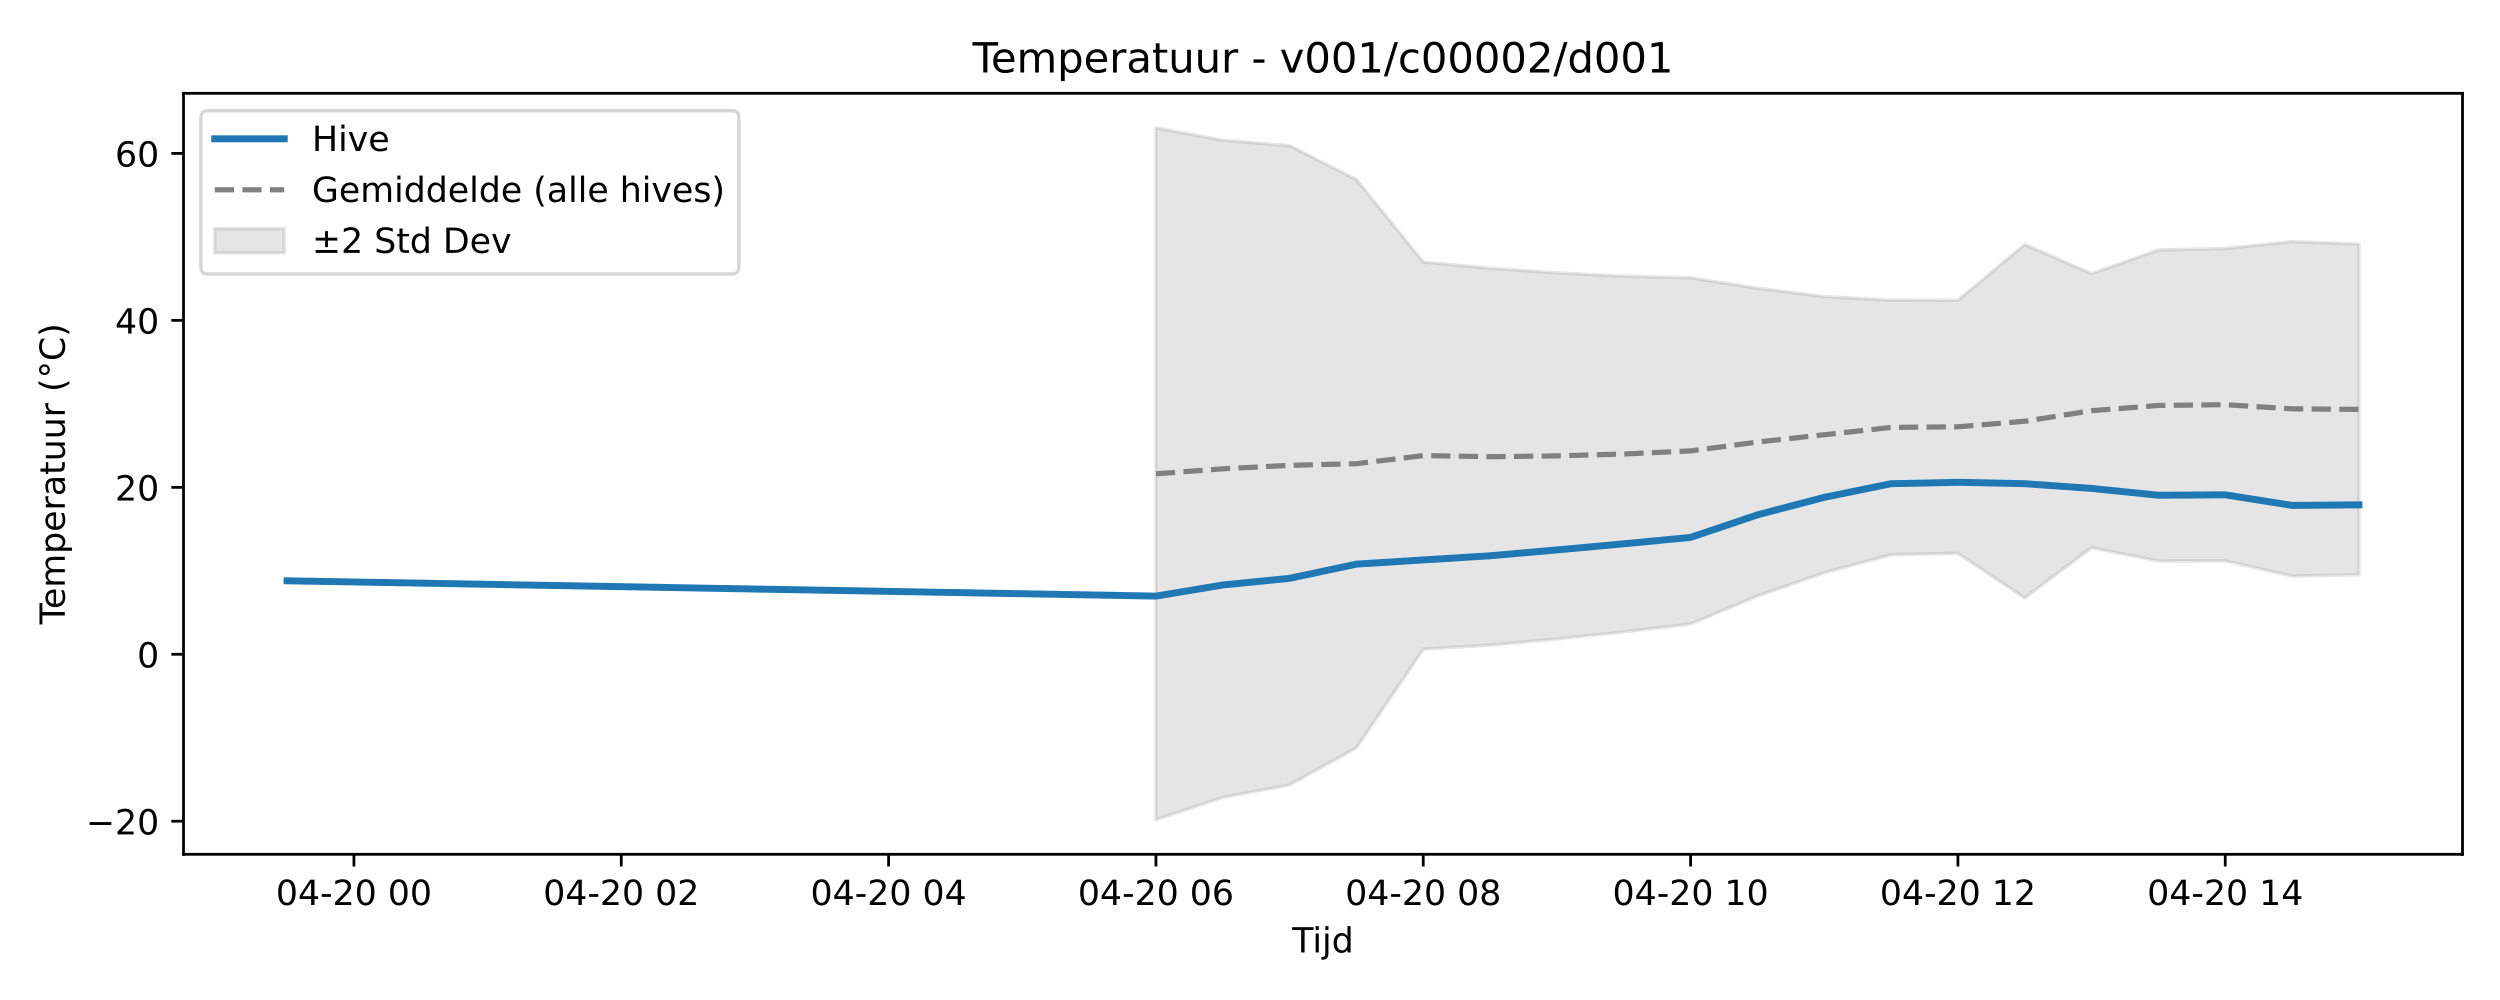
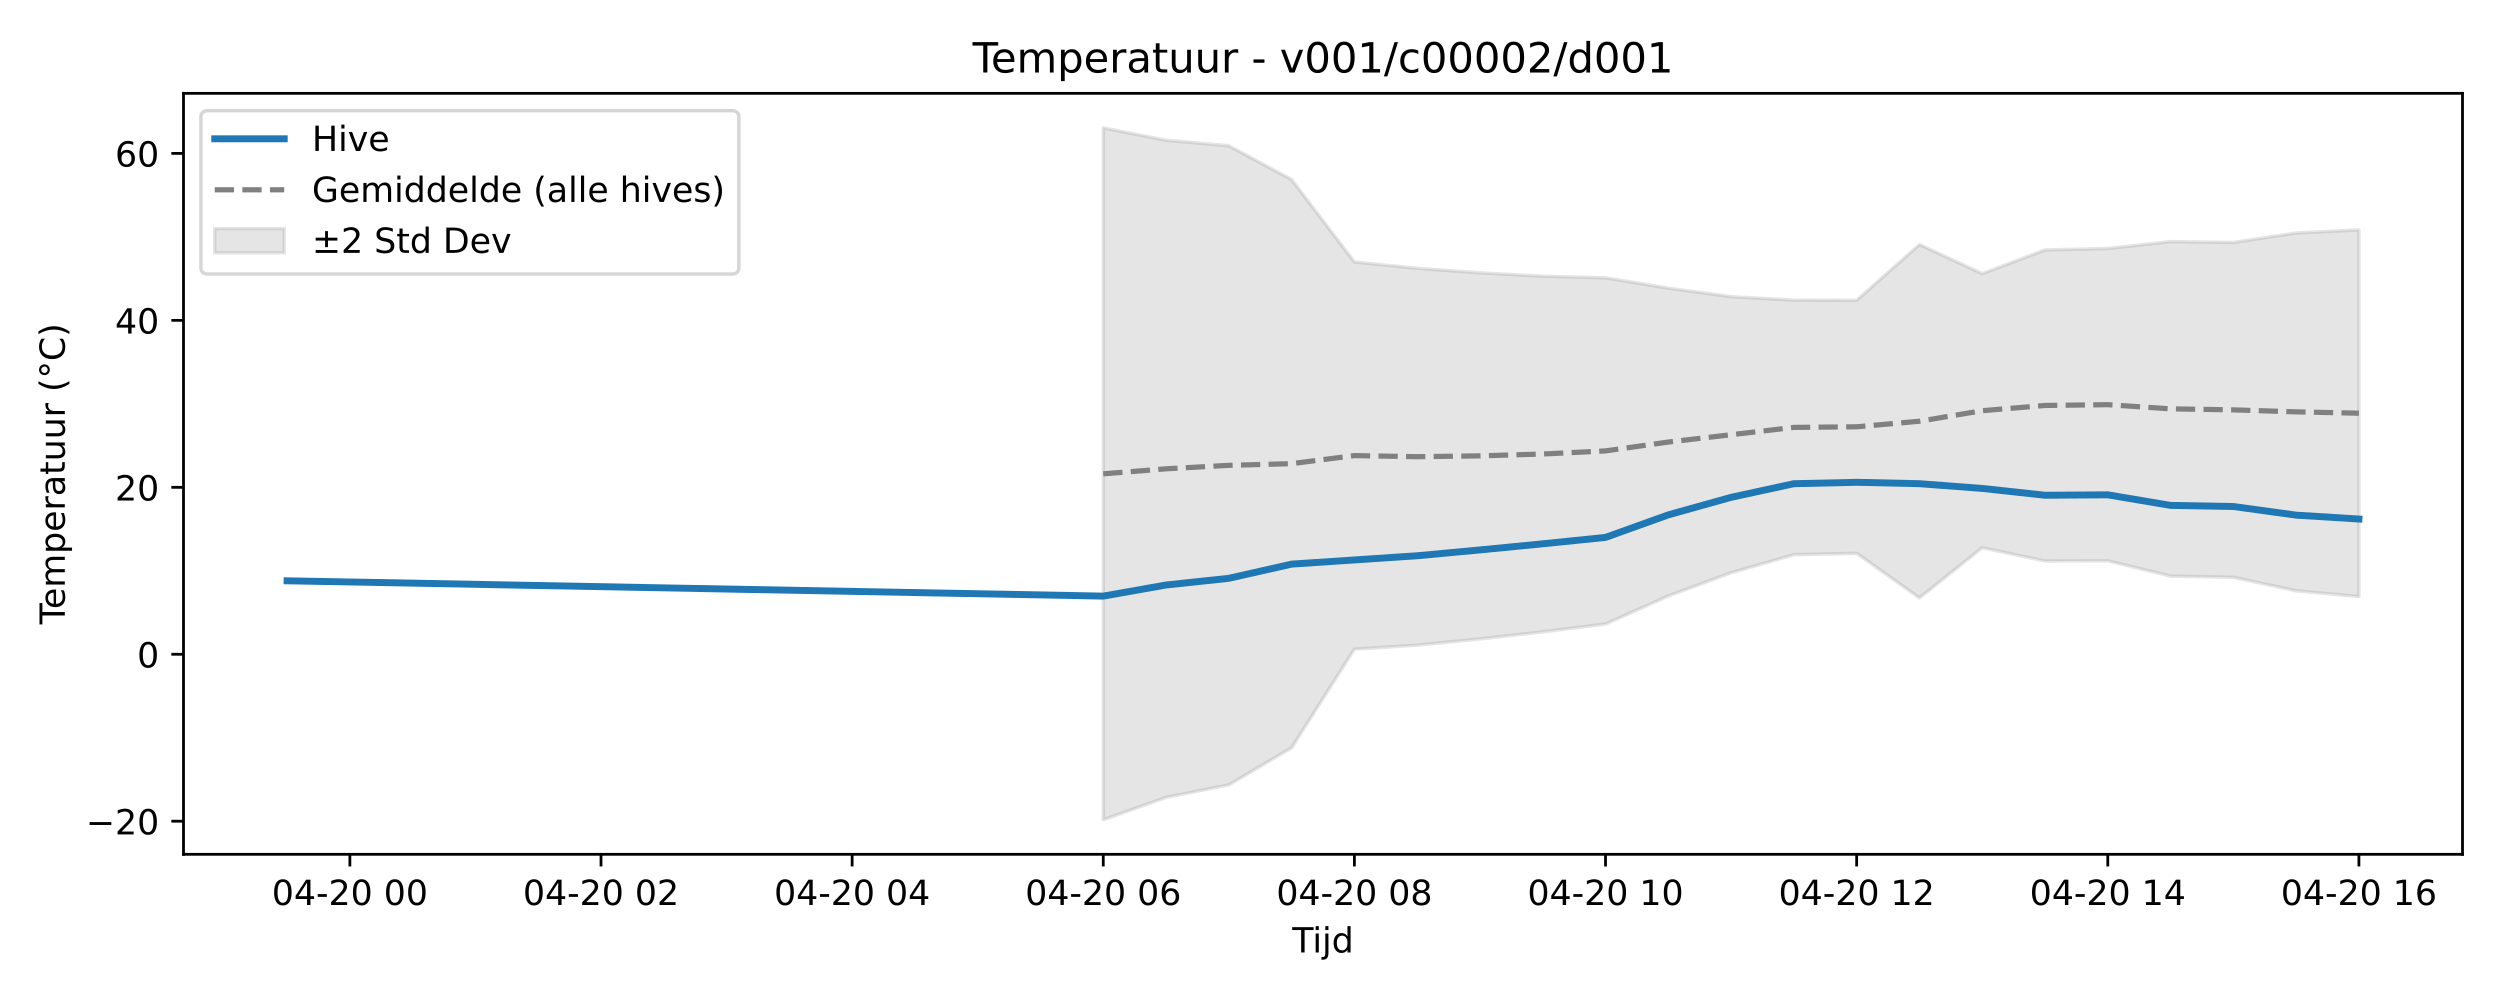
<svg xmlns="http://www.w3.org/2000/svg" xmlns:xlink="http://www.w3.org/1999/xlink" width="720pt" height="288pt" viewBox="0 0 720 288" version="1.1">
  <defs>
    <style type="text/css">*{stroke-linejoin: round; stroke-linecap: butt}</style>
  </defs>
  <g id="figure_1">
    <g id="patch_1">
      <path d="M 0 288  L 720 288  L 720 0  L 0 0  z " style="fill: #ffffff" />
    </g>
    <g id="axes_1">
      <g id="patch_2">
        <path d="M 52.85 246.04  L 709.2 246.04  L 709.2 26.88  L 52.85 26.88  z " style="fill: #ffffff" />
      </g>
      <g id="FillBetweenPolyCollection_1">
        <defs>
-           <path id="mfecaa75ba2" d="M 332.905 -251.158  L 332.905 -51.922  L 352.153 -58.351  L 371.401 -61.959  L 390.649 -72.64  L 409.897 -101.045  L 429.145 -102.199  L 448.392 -103.993  L 467.64 -106.028  L 486.888 -108.293  L 506.136 -116.367  L 525.384 -123.042  L 544.631 -128.251  L 563.879 -128.648  L 583.127 -115.8  L 602.375 -130.251  L 621.623 -126.432  L 640.87 -126.48  L 660.118 -122.08  L 679.366 -122.477  L 679.366 -217.706  L 679.366 -217.706  L 660.118 -218.424  L 640.87 -216.429  L 621.623 -216.022  L 602.375 -209.185  L 583.127 -217.572  L 563.879 -201.519  L 544.631 -201.568  L 525.384 -202.556  L 506.136 -205.011  L 486.888 -207.983  L 467.64 -208.458  L 448.392 -209.425  L 429.145 -210.738  L 409.897 -212.533  L 390.649 -236.29  L 371.401 -246.009  L 352.153 -247.614  L 332.905 -251.158  z " style="stroke: #808080; stroke-opacity: 0.2" />
+           <path id="me13475f143" d="M 317.741 -251.158  L 317.741 -51.922  L 335.822 -58.351  L 353.903 -61.959  L 371.984 -72.64  L 390.066 -101.045  L 408.147 -102.199  L 426.228 -103.993  L 444.309 -106.028  L 462.391 -108.293  L 480.472 -116.367  L 498.553 -123.042  L 516.635 -128.251  L 534.716 -128.648  L 552.797 -115.8  L 570.878 -130.251  L 588.96 -126.432  L 607.041 -126.48  L 625.122 -122.08  L 643.203 -121.741  L 661.285 -117.858  L 679.366 -116.198  L 679.366 -221.795  L 679.366 -221.795  L 661.285 -220.909  L 643.203 -218.175  L 625.122 -218.424  L 607.041 -216.429  L 588.96 -216.022  L 570.878 -209.185  L 552.797 -217.572  L 534.716 -201.519  L 516.635 -201.568  L 498.553 -202.556  L 480.472 -205.011  L 462.391 -207.983  L 444.309 -208.458  L 426.228 -209.425  L 408.147 -210.738  L 390.066 -212.533  L 371.984 -236.29  L 353.903 -246.009  L 335.822 -247.614  L 317.741 -251.158  z " style="stroke: #808080; stroke-opacity: 0.2" />
        </defs>
-         <g clip-path="url(#pd5e63c6c87)">
-           <use xlink:href="#mfecaa75ba2" x="0" y="288" style="fill: #808080; fill-opacity: 0.2; stroke: #808080; stroke-opacity: 0.2" />
+         <g clip-path="url(#pb1d7b8de03)">
+           <use xlink:href="#me13475f143" x="0" y="288" style="fill: #808080; fill-opacity: 0.2; stroke: #808080; stroke-opacity: 0.2" />
        </g>
      </g>
      <g id="matplotlib.axis_1">
        <g id="xtick_1">
          <g id="line2d_1">
            <defs>
-               <path id="mb716289b3f" d="M 0 0  L 0 3.5  " style="stroke: #000000; stroke-width: 0.8" />
-             </defs>
-             <g>
-               <use xlink:href="#mb716289b3f" x="101.932" y="246.04" style="stroke: #000000; stroke-width: 0.8" />
+               <path id="m12913de662" d="M 0 0  L 0 3.5  " style="stroke: #000000; stroke-width: 0.8" />
+             </defs>
+             <g>
+               <use xlink:href="#m12913de662" x="100.765" y="246.04" style="stroke: #000000; stroke-width: 0.8" />
            </g>
          </g>
          <g id="text_1">
-             <g transform="translate(79.45142 260.6384) scale(0.1 -0.1)">
+             <g transform="translate(78.28489 260.6384) scale(0.1 -0.1)">
              <defs>
                <path id="DejaVuSans-30" d="M 2034 4250  Q 1547 4250 1301 3770  Q 1056 3291 1056 2328  Q 1056 1369 1301 889  Q 1547 409 2034 409  Q 2525 409 2770 889  Q 3016 1369 3016 2328  Q 3016 3291 2770 3770  Q 2525 4250 2034 4250  z M 2034 4750  Q 2819 4750 3233 4129  Q 3647 3509 3647 2328  Q 3647 1150 3233 529  Q 2819 -91 2034 -91  Q 1250 -91 836 529  Q 422 1150 422 2328  Q 422 3509 836 4129  Q 1250 4750 2034 4750  z " transform="scale(0.015625)" />
                <path id="DejaVuSans-34" d="M 2419 4116  L 825 1625  L 2419 1625  L 2419 4116  z M 2253 4666  L 3047 4666  L 3047 1625  L 3713 1625  L 3713 1100  L 3047 1100  L 3047 0  L 2419 0  L 2419 1100  L 313 1100  L 313 1709  L 2253 4666  z " transform="scale(0.015625)" />
                <path id="DejaVuSans-2d" d="M 313 2009  L 1997 2009  L 1997 1497  L 313 1497  L 313 2009  z " transform="scale(0.015625)" />
                <path id="DejaVuSans-32" d="M 1228 531  L 3431 531  L 3431 0  L 469 0  L 469 531  Q 828 903 1448 1529  Q 2069 2156 2228 2338  Q 2531 2678 2651 2914  Q 2772 3150 2772 3378  Q 2772 3750 2511 3984  Q 2250 4219 1831 4219  Q 1534 4219 1204 4116  Q 875 4013 500 3803  L 500 4441  Q 881 4594 1212 4672  Q 1544 4750 1819 4750  Q 2544 4750 2975 4387  Q 3406 4025 3406 3419  Q 3406 3131 3298 2873  Q 3191 2616 2906 2266  Q 2828 2175 2409 1742  Q 1991 1309 1228 531  z " transform="scale(0.015625)" />
                <path id="DejaVuSans-20" transform="scale(0.015625)" />
              </defs>
              <use xlink:href="#DejaVuSans-30" />
              <use xlink:href="#DejaVuSans-34" transform="translate(63.62305 0)" />
              <use xlink:href="#DejaVuSans-2d" transform="translate(127.2461 0)" />
              <use xlink:href="#DejaVuSans-32" transform="translate(163.3301 0)" />
              <use xlink:href="#DejaVuSans-30" transform="translate(226.9531 0)" />
              <use xlink:href="#DejaVuSans-20" transform="translate(290.5762 0)" />
              <use xlink:href="#DejaVuSans-30" transform="translate(322.3633 0)" />
              <use xlink:href="#DejaVuSans-30" transform="translate(385.9863 0)" />
            </g>
          </g>
        </g>
        <g id="xtick_2">
          <g id="line2d_2">
            <g>
-               <use xlink:href="#mb716289b3f" x="178.923" y="246.04" style="stroke: #000000; stroke-width: 0.8" />
+               <use xlink:href="#m12913de662" x="173.09" y="246.04" style="stroke: #000000; stroke-width: 0.8" />
            </g>
          </g>
          <g id="text_2">
-             <g transform="translate(156.4426 260.6384) scale(0.1 -0.1)">
+             <g transform="translate(150.61 260.6384) scale(0.1 -0.1)">
              <use xlink:href="#DejaVuSans-30" />
              <use xlink:href="#DejaVuSans-34" transform="translate(63.62305 0)" />
              <use xlink:href="#DejaVuSans-2d" transform="translate(127.2461 0)" />
              <use xlink:href="#DejaVuSans-32" transform="translate(163.3301 0)" />
              <use xlink:href="#DejaVuSans-30" transform="translate(226.9531 0)" />
              <use xlink:href="#DejaVuSans-20" transform="translate(290.5762 0)" />
              <use xlink:href="#DejaVuSans-30" transform="translate(322.3633 0)" />
              <use xlink:href="#DejaVuSans-32" transform="translate(385.9863 0)" />
            </g>
          </g>
        </g>
        <g id="xtick_3">
          <g id="line2d_3">
            <g>
-               <use xlink:href="#mb716289b3f" x="255.914" y="246.04" style="stroke: #000000; stroke-width: 0.8" />
+               <use xlink:href="#m12913de662" x="245.415" y="246.04" style="stroke: #000000; stroke-width: 0.8" />
            </g>
          </g>
          <g id="text_3">
-             <g transform="translate(233.4338 260.6384) scale(0.1 -0.1)">
+             <g transform="translate(222.935 260.6384) scale(0.1 -0.1)">
              <use xlink:href="#DejaVuSans-30" />
              <use xlink:href="#DejaVuSans-34" transform="translate(63.62305 0)" />
              <use xlink:href="#DejaVuSans-2d" transform="translate(127.2461 0)" />
              <use xlink:href="#DejaVuSans-32" transform="translate(163.3301 0)" />
              <use xlink:href="#DejaVuSans-30" transform="translate(226.9531 0)" />
              <use xlink:href="#DejaVuSans-20" transform="translate(290.5762 0)" />
              <use xlink:href="#DejaVuSans-30" transform="translate(322.3633 0)" />
              <use xlink:href="#DejaVuSans-34" transform="translate(385.9863 0)" />
            </g>
          </g>
        </g>
        <g id="xtick_4">
          <g id="line2d_4">
            <g>
-               <use xlink:href="#mb716289b3f" x="332.905" y="246.04" style="stroke: #000000; stroke-width: 0.8" />
+               <use xlink:href="#m12913de662" x="317.741" y="246.04" style="stroke: #000000; stroke-width: 0.8" />
            </g>
          </g>
          <g id="text_4">
-             <g transform="translate(310.425 260.6384) scale(0.1 -0.1)">
+             <g transform="translate(295.2601 260.6384) scale(0.1 -0.1)">
              <defs>
                <path id="DejaVuSans-36" d="M 2113 2584  Q 1688 2584 1439 2293  Q 1191 2003 1191 1497  Q 1191 994 1439 701  Q 1688 409 2113 409  Q 2538 409 2786 701  Q 3034 994 3034 1497  Q 3034 2003 2786 2293  Q 2538 2584 2113 2584  z M 3366 4563  L 3366 3988  Q 3128 4100 2886 4159  Q 2644 4219 2406 4219  Q 1781 4219 1451 3797  Q 1122 3375 1075 2522  Q 1259 2794 1537 2939  Q 1816 3084 2150 3084  Q 2853 3084 3261 2657  Q 3669 2231 3669 1497  Q 3669 778 3244 343  Q 2819 -91 2113 -91  Q 1303 -91 875 529  Q 447 1150 447 2328  Q 447 3434 972 4092  Q 1497 4750 2381 4750  Q 2619 4750 2861 4703  Q 3103 4656 3366 4563  z " transform="scale(0.015625)" />
              </defs>
              <use xlink:href="#DejaVuSans-30" />
              <use xlink:href="#DejaVuSans-34" transform="translate(63.62305 0)" />
              <use xlink:href="#DejaVuSans-2d" transform="translate(127.2461 0)" />
              <use xlink:href="#DejaVuSans-32" transform="translate(163.3301 0)" />
              <use xlink:href="#DejaVuSans-30" transform="translate(226.9531 0)" />
              <use xlink:href="#DejaVuSans-20" transform="translate(290.5762 0)" />
              <use xlink:href="#DejaVuSans-30" transform="translate(322.3633 0)" />
              <use xlink:href="#DejaVuSans-36" transform="translate(385.9863 0)" />
            </g>
          </g>
        </g>
        <g id="xtick_5">
          <g id="line2d_5">
            <g>
-               <use xlink:href="#mb716289b3f" x="409.897" y="246.04" style="stroke: #000000; stroke-width: 0.8" />
+               <use xlink:href="#m12913de662" x="390.066" y="246.04" style="stroke: #000000; stroke-width: 0.8" />
            </g>
          </g>
          <g id="text_5">
-             <g transform="translate(387.4162 260.6384) scale(0.1 -0.1)">
+             <g transform="translate(367.5852 260.6384) scale(0.1 -0.1)">
              <defs>
                <path id="DejaVuSans-38" d="M 2034 2216  Q 1584 2216 1326 1975  Q 1069 1734 1069 1313  Q 1069 891 1326 650  Q 1584 409 2034 409  Q 2484 409 2743 651  Q 3003 894 3003 1313  Q 3003 1734 2745 1975  Q 2488 2216 2034 2216  z M 1403 2484  Q 997 2584 770 2862  Q 544 3141 544 3541  Q 544 4100 942 4425  Q 1341 4750 2034 4750  Q 2731 4750 3128 4425  Q 3525 4100 3525 3541  Q 3525 3141 3298 2862  Q 3072 2584 2669 2484  Q 3125 2378 3379 2068  Q 3634 1759 3634 1313  Q 3634 634 3220 271  Q 2806 -91 2034 -91  Q 1263 -91 848 271  Q 434 634 434 1313  Q 434 1759 690 2068  Q 947 2378 1403 2484  z M 1172 3481  Q 1172 3119 1398 2916  Q 1625 2713 2034 2713  Q 2441 2713 2670 2916  Q 2900 3119 2900 3481  Q 2900 3844 2670 4047  Q 2441 4250 2034 4250  Q 1625 4250 1398 4047  Q 1172 3844 1172 3481  z " transform="scale(0.015625)" />
              </defs>
              <use xlink:href="#DejaVuSans-30" />
              <use xlink:href="#DejaVuSans-34" transform="translate(63.62305 0)" />
              <use xlink:href="#DejaVuSans-2d" transform="translate(127.2461 0)" />
              <use xlink:href="#DejaVuSans-32" transform="translate(163.3301 0)" />
              <use xlink:href="#DejaVuSans-30" transform="translate(226.9531 0)" />
              <use xlink:href="#DejaVuSans-20" transform="translate(290.5762 0)" />
              <use xlink:href="#DejaVuSans-30" transform="translate(322.3633 0)" />
              <use xlink:href="#DejaVuSans-38" transform="translate(385.9863 0)" />
            </g>
          </g>
        </g>
        <g id="xtick_6">
          <g id="line2d_6">
            <g>
-               <use xlink:href="#mb716289b3f" x="486.888" y="246.04" style="stroke: #000000; stroke-width: 0.8" />
+               <use xlink:href="#m12913de662" x="462.391" y="246.04" style="stroke: #000000; stroke-width: 0.8" />
            </g>
          </g>
          <g id="text_6">
-             <g transform="translate(464.4074 260.6384) scale(0.1 -0.1)">
+             <g transform="translate(439.9102 260.6384) scale(0.1 -0.1)">
              <defs>
                <path id="DejaVuSans-31" d="M 794 531  L 1825 531  L 1825 4091  L 703 3866  L 703 4441  L 1819 4666  L 2450 4666  L 2450 531  L 3481 531  L 3481 0  L 794 0  L 794 531  z " transform="scale(0.015625)" />
              </defs>
              <use xlink:href="#DejaVuSans-30" />
              <use xlink:href="#DejaVuSans-34" transform="translate(63.62305 0)" />
              <use xlink:href="#DejaVuSans-2d" transform="translate(127.2461 0)" />
              <use xlink:href="#DejaVuSans-32" transform="translate(163.3301 0)" />
              <use xlink:href="#DejaVuSans-30" transform="translate(226.9531 0)" />
              <use xlink:href="#DejaVuSans-20" transform="translate(290.5762 0)" />
              <use xlink:href="#DejaVuSans-31" transform="translate(322.3633 0)" />
              <use xlink:href="#DejaVuSans-30" transform="translate(385.9863 0)" />
            </g>
          </g>
        </g>
        <g id="xtick_7">
          <g id="line2d_7">
            <g>
-               <use xlink:href="#mb716289b3f" x="563.879" y="246.04" style="stroke: #000000; stroke-width: 0.8" />
+               <use xlink:href="#m12913de662" x="534.716" y="246.04" style="stroke: #000000; stroke-width: 0.8" />
            </g>
          </g>
          <g id="text_7">
-             <g transform="translate(541.3986 260.6384) scale(0.1 -0.1)">
+             <g transform="translate(512.2353 260.6384) scale(0.1 -0.1)">
              <use xlink:href="#DejaVuSans-30" />
              <use xlink:href="#DejaVuSans-34" transform="translate(63.62305 0)" />
              <use xlink:href="#DejaVuSans-2d" transform="translate(127.2461 0)" />
              <use xlink:href="#DejaVuSans-32" transform="translate(163.3301 0)" />
              <use xlink:href="#DejaVuSans-30" transform="translate(226.9531 0)" />
              <use xlink:href="#DejaVuSans-20" transform="translate(290.5762 0)" />
              <use xlink:href="#DejaVuSans-31" transform="translate(322.3633 0)" />
              <use xlink:href="#DejaVuSans-32" transform="translate(385.9863 0)" />
            </g>
          </g>
        </g>
        <g id="xtick_8">
          <g id="line2d_8">
            <g>
-               <use xlink:href="#mb716289b3f" x="640.87" y="246.04" style="stroke: #000000; stroke-width: 0.8" />
+               <use xlink:href="#m12913de662" x="607.041" y="246.04" style="stroke: #000000; stroke-width: 0.8" />
            </g>
          </g>
          <g id="text_8">
-             <g transform="translate(618.3898 260.6384) scale(0.1 -0.1)">
+             <g transform="translate(584.5604 260.6384) scale(0.1 -0.1)">
              <use xlink:href="#DejaVuSans-30" />
              <use xlink:href="#DejaVuSans-34" transform="translate(63.62305 0)" />
              <use xlink:href="#DejaVuSans-2d" transform="translate(127.2461 0)" />
              <use xlink:href="#DejaVuSans-32" transform="translate(163.3301 0)" />
              <use xlink:href="#DejaVuSans-30" transform="translate(226.9531 0)" />
              <use xlink:href="#DejaVuSans-20" transform="translate(290.5762 0)" />
              <use xlink:href="#DejaVuSans-31" transform="translate(322.3633 0)" />
              <use xlink:href="#DejaVuSans-34" transform="translate(385.9863 0)" />
            </g>
          </g>
        </g>
-         <g id="text_9">
+         <g id="xtick_9">
+           <g id="line2d_9">
+             <g>
+               <use xlink:href="#m12913de662" x="679.366" y="246.04" style="stroke: #000000; stroke-width: 0.8" />
+             </g>
+           </g>
+           <g id="text_9">
+             <g transform="translate(656.8854 260.6384) scale(0.1 -0.1)">
+               <use xlink:href="#DejaVuSans-30" />
+               <use xlink:href="#DejaVuSans-34" transform="translate(63.62305 0)" />
+               <use xlink:href="#DejaVuSans-2d" transform="translate(127.2461 0)" />
+               <use xlink:href="#DejaVuSans-32" transform="translate(163.3301 0)" />
+               <use xlink:href="#DejaVuSans-30" transform="translate(226.9531 0)" />
+               <use xlink:href="#DejaVuSans-20" transform="translate(290.5762 0)" />
+               <use xlink:href="#DejaVuSans-31" transform="translate(322.3633 0)" />
+               <use xlink:href="#DejaVuSans-36" transform="translate(385.9863 0)" />
+             </g>
+           </g>
+         </g>
+         <g id="text_10">
          <g transform="translate(372.175 274.3166) scale(0.1 -0.1)">
            <defs>
              <path id="DejaVuSans-54" d="M -19 4666  L 3928 4666  L 3928 4134  L 2272 4134  L 2272 0  L 1638 0  L 1638 4134  L -19 4134  L -19 4666  z " transform="scale(0.015625)" />
              <path id="DejaVuSans-69" d="M 603 3500  L 1178 3500  L 1178 0  L 603 0  L 603 3500  z M 603 4863  L 1178 4863  L 1178 4134  L 603 4134  L 603 4863  z " transform="scale(0.015625)" />
              <path id="DejaVuSans-6a" d="M 603 3500  L 1178 3500  L 1178 -63  Q 1178 -731 923 -1031  Q 669 -1331 103 -1331  L -116 -1331  L -116 -844  L 38 -844  Q 366 -844 484 -692  Q 603 -541 603 -63  L 603 3500  z M 603 4863  L 1178 4863  L 1178 4134  L 603 4134  L 603 4863  z " transform="scale(0.015625)" />
              <path id="DejaVuSans-64" d="M 2906 2969  L 2906 4863  L 3481 4863  L 3481 0  L 2906 0  L 2906 525  Q 2725 213 2448 61  Q 2172 -91 1784 -91  Q 1150 -91 751 415  Q 353 922 353 1747  Q 353 2572 751 3078  Q 1150 3584 1784 3584  Q 2172 3584 2448 3432  Q 2725 3281 2906 2969  z M 947 1747  Q 947 1113 1208 752  Q 1469 391 1925 391  Q 2381 391 2643 752  Q 2906 1113 2906 1747  Q 2906 2381 2643 2742  Q 2381 3103 1925 3103  Q 1469 3103 1208 2742  Q 947 2381 947 1747  z " transform="scale(0.015625)" />
            </defs>
            <use xlink:href="#DejaVuSans-54" />
            <use xlink:href="#DejaVuSans-69" transform="translate(57.95898 0)" />
            <use xlink:href="#DejaVuSans-6a" transform="translate(85.74219 0)" />
            <use xlink:href="#DejaVuSans-64" transform="translate(113.5254 0)" />
          </g>
        </g>
      </g>
      <g id="matplotlib.axis_2">
        <g id="ytick_1">
-           <g id="line2d_9">
-             <defs>
-               <path id="m1774d96c73" d="M 0 0  L -3.5 0  " style="stroke: #000000; stroke-width: 0.8" />
-             </defs>
-             <g>
-               <use xlink:href="#m1774d96c73" x="52.85" y="236.511" style="stroke: #000000; stroke-width: 0.8" />
-             </g>
-           </g>
-           <g id="text_10">
+           <g id="line2d_10">
+             <defs>
+               <path id="m8bbbd254cd" d="M 0 0  L -3.5 0  " style="stroke: #000000; stroke-width: 0.8" />
+             </defs>
+             <g>
+               <use xlink:href="#m8bbbd254cd" x="52.85" y="236.511" style="stroke: #000000; stroke-width: 0.8" />
+             </g>
+           </g>
+           <g id="text_11">
            <g transform="translate(24.74531 240.3106) scale(0.1 -0.1)">
              <defs>
                <path id="DejaVuSans-2212" d="M 678 2272  L 4684 2272  L 4684 1741  L 678 1741  L 678 2272  z " transform="scale(0.015625)" />
              </defs>
              <use xlink:href="#DejaVuSans-2212" />
              <use xlink:href="#DejaVuSans-32" transform="translate(83.78906 0)" />
              <use xlink:href="#DejaVuSans-30" transform="translate(147.4121 0)" />
            </g>
          </g>
        </g>
        <g id="ytick_2">
-           <g id="line2d_10">
-             <g>
-               <use xlink:href="#m1774d96c73" x="52.85" y="188.429" style="stroke: #000000; stroke-width: 0.8" />
-             </g>
-           </g>
-           <g id="text_11">
+           <g id="line2d_11">
+             <g>
+               <use xlink:href="#m8bbbd254cd" x="52.85" y="188.429" style="stroke: #000000; stroke-width: 0.8" />
+             </g>
+           </g>
+           <g id="text_12">
            <g transform="translate(39.4875 192.2283) scale(0.1 -0.1)">
              <use xlink:href="#DejaVuSans-30" />
            </g>
          </g>
        </g>
        <g id="ytick_3">
-           <g id="line2d_11">
-             <g>
-               <use xlink:href="#m1774d96c73" x="52.85" y="140.347" style="stroke: #000000; stroke-width: 0.8" />
-             </g>
-           </g>
-           <g id="text_12">
+           <g id="line2d_12">
+             <g>
+               <use xlink:href="#m8bbbd254cd" x="52.85" y="140.347" style="stroke: #000000; stroke-width: 0.8" />
+             </g>
+           </g>
+           <g id="text_13">
            <g transform="translate(33.125 144.1459) scale(0.1 -0.1)">
              <use xlink:href="#DejaVuSans-32" />
              <use xlink:href="#DejaVuSans-30" transform="translate(63.62305 0)" />
            </g>
          </g>
        </g>
        <g id="ytick_4">
-           <g id="line2d_12">
-             <g>
-               <use xlink:href="#m1774d96c73" x="52.85" y="92.264" style="stroke: #000000; stroke-width: 0.8" />
-             </g>
-           </g>
-           <g id="text_13">
+           <g id="line2d_13">
+             <g>
+               <use xlink:href="#m8bbbd254cd" x="52.85" y="92.264" style="stroke: #000000; stroke-width: 0.8" />
+             </g>
+           </g>
+           <g id="text_14">
            <g transform="translate(33.125 96.0635) scale(0.1 -0.1)">
              <use xlink:href="#DejaVuSans-34" />
              <use xlink:href="#DejaVuSans-30" transform="translate(63.62305 0)" />
            </g>
          </g>
        </g>
        <g id="ytick_5">
-           <g id="line2d_13">
-             <g>
-               <use xlink:href="#m1774d96c73" x="52.85" y="44.182" style="stroke: #000000; stroke-width: 0.8" />
-             </g>
-           </g>
-           <g id="text_14">
+           <g id="line2d_14">
+             <g>
+               <use xlink:href="#m8bbbd254cd" x="52.85" y="44.182" style="stroke: #000000; stroke-width: 0.8" />
+             </g>
+           </g>
+           <g id="text_15">
            <g transform="translate(33.125 47.98111) scale(0.1 -0.1)">
              <use xlink:href="#DejaVuSans-36" />
              <use xlink:href="#DejaVuSans-30" transform="translate(63.62305 0)" />
            </g>
          </g>
        </g>
-         <g id="text_15">
+         <g id="text_16">
          <g transform="translate(18.66562 179.8162) rotate(-90) scale(0.1 -0.1)">
            <defs>
              <path id="DejaVuSans-65" d="M 3597 1894  L 3597 1613  L 953 1613  Q 991 1019 1311 708  Q 1631 397 2203 397  Q 2534 397 2845 478  Q 3156 559 3463 722  L 3463 178  Q 3153 47 2828 -22  Q 2503 -91 2169 -91  Q 1331 -91 842 396  Q 353 884 353 1716  Q 353 2575 817 3079  Q 1281 3584 2069 3584  Q 2775 3584 3186 3129  Q 3597 2675 3597 1894  z M 3022 2063  Q 3016 2534 2758 2815  Q 2500 3097 2075 3097  Q 1594 3097 1305 2825  Q 1016 2553 972 2059  L 3022 2063  z " transform="scale(0.015625)" />
              <path id="DejaVuSans-6d" d="M 3328 2828  Q 3544 3216 3844 3400  Q 4144 3584 4550 3584  Q 5097 3584 5394 3201  Q 5691 2819 5691 2113  L 5691 0  L 5113 0  L 5113 2094  Q 5113 2597 4934 2840  Q 4756 3084 4391 3084  Q 3944 3084 3684 2787  Q 3425 2491 3425 1978  L 3425 0  L 2847 0  L 2847 2094  Q 2847 2600 2669 2842  Q 2491 3084 2119 3084  Q 1678 3084 1418 2786  Q 1159 2488 1159 1978  L 1159 0  L 581 0  L 581 3500  L 1159 3500  L 1159 2956  Q 1356 3278 1631 3431  Q 1906 3584 2284 3584  Q 2666 3584 2933 3390  Q 3200 3197 3328 2828  z " transform="scale(0.015625)" />
              <path id="DejaVuSans-70" d="M 1159 525  L 1159 -1331  L 581 -1331  L 581 3500  L 1159 3500  L 1159 2969  Q 1341 3281 1617 3432  Q 1894 3584 2278 3584  Q 2916 3584 3314 3078  Q 3713 2572 3713 1747  Q 3713 922 3314 415  Q 2916 -91 2278 -91  Q 1894 -91 1617 61  Q 1341 213 1159 525  z M 3116 1747  Q 3116 2381 2855 2742  Q 2594 3103 2138 3103  Q 1681 3103 1420 2742  Q 1159 2381 1159 1747  Q 1159 1113 1420 752  Q 1681 391 2138 391  Q 2594 391 2855 752  Q 3116 1113 3116 1747  z " transform="scale(0.015625)" />
              <path id="DejaVuSans-72" d="M 2631 2963  Q 2534 3019 2420 3045  Q 2306 3072 2169 3072  Q 1681 3072 1420 2755  Q 1159 2438 1159 1844  L 1159 0  L 581 0  L 581 3500  L 1159 3500  L 1159 2956  Q 1341 3275 1631 3429  Q 1922 3584 2338 3584  Q 2397 3584 2469 3576  Q 2541 3569 2628 3553  L 2631 2963  z " transform="scale(0.015625)" />
              <path id="DejaVuSans-61" d="M 2194 1759  Q 1497 1759 1228 1600  Q 959 1441 959 1056  Q 959 750 1161 570  Q 1363 391 1709 391  Q 2188 391 2477 730  Q 2766 1069 2766 1631  L 2766 1759  L 2194 1759  z M 3341 1997  L 3341 0  L 2766 0  L 2766 531  Q 2569 213 2275 61  Q 1981 -91 1556 -91  Q 1019 -91 701 211  Q 384 513 384 1019  Q 384 1609 779 1909  Q 1175 2209 1959 2209  L 2766 2209  L 2766 2266  Q 2766 2663 2505 2880  Q 2244 3097 1772 3097  Q 1472 3097 1187 3025  Q 903 2953 641 2809  L 641 3341  Q 956 3463 1253 3523  Q 1550 3584 1831 3584  Q 2591 3584 2966 3190  Q 3341 2797 3341 1997  z " transform="scale(0.015625)" />
              <path id="DejaVuSans-74" d="M 1172 4494  L 1172 3500  L 2356 3500  L 2356 3053  L 1172 3053  L 1172 1153  Q 1172 725 1289 603  Q 1406 481 1766 481  L 2356 481  L 2356 0  L 1766 0  Q 1100 0 847 248  Q 594 497 594 1153  L 594 3053  L 172 3053  L 172 3500  L 594 3500  L 594 4494  L 1172 4494  z " transform="scale(0.015625)" />
              <path id="DejaVuSans-75" d="M 544 1381  L 544 3500  L 1119 3500  L 1119 1403  Q 1119 906 1312 657  Q 1506 409 1894 409  Q 2359 409 2629 706  Q 2900 1003 2900 1516  L 2900 3500  L 3475 3500  L 3475 0  L 2900 0  L 2900 538  Q 2691 219 2414 64  Q 2138 -91 1772 -91  Q 1169 -91 856 284  Q 544 659 544 1381  z M 1991 3584  L 1991 3584  z " transform="scale(0.015625)" />
              <path id="DejaVuSans-28" d="M 1984 4856  Q 1566 4138 1362 3434  Q 1159 2731 1159 2009  Q 1159 1288 1364 580  Q 1569 -128 1984 -844  L 1484 -844  Q 1016 -109 783 600  Q 550 1309 550 2009  Q 550 2706 781 3412  Q 1013 4119 1484 4856  L 1984 4856  z " transform="scale(0.015625)" />
              <path id="DejaVuSans-b0" d="M 1600 4347  Q 1350 4347 1178 4173  Q 1006 4000 1006 3750  Q 1006 3503 1178 3333  Q 1350 3163 1600 3163  Q 1850 3163 2022 3333  Q 2194 3503 2194 3750  Q 2194 3997 2020 4172  Q 1847 4347 1600 4347  z M 1600 4750  Q 1800 4750 1984 4673  Q 2169 4597 2303 4453  Q 2447 4313 2519 4134  Q 2591 3956 2591 3750  Q 2591 3338 2302 3052  Q 2013 2766 1594 2766  Q 1172 2766 890 3047  Q 609 3328 609 3750  Q 609 4169 896 4459  Q 1184 4750 1600 4750  z " transform="scale(0.015625)" />
              <path id="DejaVuSans-43" d="M 4122 4306  L 4122 3641  Q 3803 3938 3442 4084  Q 3081 4231 2675 4231  Q 1875 4231 1450 3742  Q 1025 3253 1025 2328  Q 1025 1406 1450 917  Q 1875 428 2675 428  Q 3081 428 3442 575  Q 3803 722 4122 1019  L 4122 359  Q 3791 134 3420 21  Q 3050 -91 2638 -91  Q 1578 -91 968 557  Q 359 1206 359 2328  Q 359 3453 968 4101  Q 1578 4750 2638 4750  Q 3056 4750 3426 4639  Q 3797 4528 4122 4306  z " transform="scale(0.015625)" />
              <path id="DejaVuSans-29" d="M 513 4856  L 1013 4856  Q 1481 4119 1714 3412  Q 1947 2706 1947 2009  Q 1947 1309 1714 600  Q 1481 -109 1013 -844  L 513 -844  Q 928 -128 1133 580  Q 1338 1288 1338 2009  Q 1338 2731 1133 3434  Q 928 4138 513 4856  z " transform="scale(0.015625)" />
            </defs>
            <use xlink:href="#DejaVuSans-54" />
            <use xlink:href="#DejaVuSans-65" transform="translate(44.08398 0)" />
            <use xlink:href="#DejaVuSans-6d" transform="translate(105.6074 0)" />
            <use xlink:href="#DejaVuSans-70" transform="translate(203.0195 0)" />
            <use xlink:href="#DejaVuSans-65" transform="translate(266.4961 0)" />
            <use xlink:href="#DejaVuSans-72" transform="translate(328.0195 0)" />
            <use xlink:href="#DejaVuSans-61" transform="translate(369.1328 0)" />
            <use xlink:href="#DejaVuSans-74" transform="translate(430.4121 0)" />
            <use xlink:href="#DejaVuSans-75" transform="translate(469.6211 0)" />
            <use xlink:href="#DejaVuSans-75" transform="translate(533 0)" />
            <use xlink:href="#DejaVuSans-72" transform="translate(596.3789 0)" />
            <use xlink:href="#DejaVuSans-20" transform="translate(637.4922 0)" />
            <use xlink:href="#DejaVuSans-28" transform="translate(669.2793 0)" />
            <use xlink:href="#DejaVuSans-b0" transform="translate(708.293 0)" />
            <use xlink:href="#DejaVuSans-43" transform="translate(758.293 0)" />
            <use xlink:href="#DejaVuSans-29" transform="translate(828.1172 0)" />
          </g>
        </g>
      </g>
-       <g id="line2d_14">
-         <path d="M 82.684 167.273  L 332.905 171.68  L 352.153 168.475  L 371.401 166.552  L 390.649 162.465  L 409.897 161.262  L 429.145 160.06  L 448.392 158.378  L 467.64 156.615  L 486.888 154.771  L 506.136 148.28  L 525.384 143.232  L 544.631 139.305  L 563.879 138.904  L 583.127 139.305  L 602.375 140.667  L 621.623 142.631  L 640.87 142.51  L 660.118 145.556  L 679.366 145.395  " clip-path="url(#pd5e63c6c87)" style="fill: none; stroke: #1f77b4; stroke-width: 2; stroke-linecap: square" />
-       </g>
      <g id="line2d_15">
-         <path d="M 82.684 167.273  M 332.905 136.46  L 352.153 135.018  L 371.401 134.016  L 390.649 133.535  L 409.897 131.211  L 429.145 131.532  L 448.392 131.291  L 467.64 130.757  L 486.888 129.862  L 506.136 127.311  L 525.384 125.201  L 544.631 123.09  L 563.879 122.917  L 583.127 121.314  L 602.375 118.282  L 621.623 116.773  L 640.87 116.546  L 660.118 117.748  L 679.366 117.908  " clip-path="url(#pd5e63c6c87)" style="fill: none; stroke-dasharray: 5.55,2.4; stroke-dashoffset: 0; stroke: #808080; stroke-width: 1.5" />
+         <path d="M 82.684 167.273  L 317.741 171.68  L 335.822 168.475  L 353.903 166.552  L 371.984 162.465  L 390.066 161.262  L 408.147 160.06  L 426.228 158.378  L 444.309 156.615  L 462.391 154.771  L 480.472 148.28  L 498.553 143.232  L 516.635 139.305  L 534.716 138.904  L 552.797 139.305  L 570.878 140.667  L 588.96 142.631  L 607.041 142.51  L 625.122 145.556  L 643.203 145.876  L 661.285 148.36  L 679.366 149.482  " clip-path="url(#pb1d7b8de03)" style="fill: none; stroke: #1f77b4; stroke-width: 2; stroke-linecap: square" />
+       </g>
+       <g id="line2d_16">
+         <path d="M 82.684 167.273  M 317.741 136.46  L 335.822 135.018  L 353.903 134.016  L 371.984 133.535  L 390.066 131.211  L 408.147 131.532  L 426.228 131.291  L 444.309 130.757  L 462.391 129.862  L 480.472 127.311  L 498.553 125.201  L 516.635 123.09  L 534.716 122.917  L 552.797 121.314  L 570.878 118.282  L 588.96 116.773  L 607.041 116.546  L 625.122 117.748  L 643.203 118.042  L 661.285 118.616  L 679.366 119.003  " clip-path="url(#pb1d7b8de03)" style="fill: none; stroke-dasharray: 5.55,2.4; stroke-dashoffset: 0; stroke: #808080; stroke-width: 1.5" />
      </g>
      <g id="patch_3">
        <path d="M 52.85 246.04  L 52.85 26.88  " style="fill: none; stroke: #000000; stroke-width: 0.8; stroke-linejoin: miter; stroke-linecap: square" />
      </g>
      <g id="patch_4">
        <path d="M 709.2 246.04  L 709.2 26.88  " style="fill: none; stroke: #000000; stroke-width: 0.8; stroke-linejoin: miter; stroke-linecap: square" />
      </g>
      <g id="patch_5">
        <path d="M 52.85 246.04  L 709.2 246.04  " style="fill: none; stroke: #000000; stroke-width: 0.8; stroke-linejoin: miter; stroke-linecap: square" />
      </g>
      <g id="patch_6">
        <path d="M 52.85 26.88  L 709.2 26.88  " style="fill: none; stroke: #000000; stroke-width: 0.8; stroke-linejoin: miter; stroke-linecap: square" />
      </g>
-       <g id="text_16">
+       <g id="text_17">
        <g transform="translate(280.1031 20.88) scale(0.12 -0.12)">
          <defs>
            <path id="DejaVuSans-76" d="M 191 3500  L 800 3500  L 1894 563  L 2988 3500  L 3597 3500  L 2284 0  L 1503 0  L 191 3500  z " transform="scale(0.015625)" />
            <path id="DejaVuSans-2f" d="M 1625 4666  L 2156 4666  L 531 -594  L 0 -594  L 1625 4666  z " transform="scale(0.015625)" />
            <path id="DejaVuSans-63" d="M 3122 3366  L 3122 2828  Q 2878 2963 2633 3030  Q 2388 3097 2138 3097  Q 1578 3097 1268 2742  Q 959 2388 959 1747  Q 959 1106 1268 751  Q 1578 397 2138 397  Q 2388 397 2633 464  Q 2878 531 3122 666  L 3122 134  Q 2881 22 2623 -34  Q 2366 -91 2075 -91  Q 1284 -91 818 406  Q 353 903 353 1747  Q 353 2603 823 3093  Q 1294 3584 2113 3584  Q 2378 3584 2631 3529  Q 2884 3475 3122 3366  z " transform="scale(0.015625)" />
          </defs>
          <use xlink:href="#DejaVuSans-54" />
          <use xlink:href="#DejaVuSans-65" transform="translate(44.08398 0)" />
          <use xlink:href="#DejaVuSans-6d" transform="translate(105.6074 0)" />
          <use xlink:href="#DejaVuSans-70" transform="translate(203.0195 0)" />
          <use xlink:href="#DejaVuSans-65" transform="translate(266.4961 0)" />
          <use xlink:href="#DejaVuSans-72" transform="translate(328.0195 0)" />
          <use xlink:href="#DejaVuSans-61" transform="translate(369.1328 0)" />
          <use xlink:href="#DejaVuSans-74" transform="translate(430.4121 0)" />
          <use xlink:href="#DejaVuSans-75" transform="translate(469.6211 0)" />
          <use xlink:href="#DejaVuSans-75" transform="translate(533 0)" />
          <use xlink:href="#DejaVuSans-72" transform="translate(596.3789 0)" />
          <use xlink:href="#DejaVuSans-20" transform="translate(637.4922 0)" />
          <use xlink:href="#DejaVuSans-2d" transform="translate(669.2793 0)" />
          <use xlink:href="#DejaVuSans-20" transform="translate(705.3633 0)" />
          <use xlink:href="#DejaVuSans-76" transform="translate(737.1504 0)" />
          <use xlink:href="#DejaVuSans-30" transform="translate(796.3301 0)" />
          <use xlink:href="#DejaVuSans-30" transform="translate(859.9531 0)" />
          <use xlink:href="#DejaVuSans-31" transform="translate(923.5762 0)" />
          <use xlink:href="#DejaVuSans-2f" transform="translate(987.1992 0)" />
          <use xlink:href="#DejaVuSans-63" transform="translate(1020.891 0)" />
          <use xlink:href="#DejaVuSans-30" transform="translate(1075.871 0)" />
          <use xlink:href="#DejaVuSans-30" transform="translate(1139.494 0)" />
          <use xlink:href="#DejaVuSans-30" transform="translate(1203.117 0)" />
          <use xlink:href="#DejaVuSans-30" transform="translate(1266.74 0)" />
          <use xlink:href="#DejaVuSans-32" transform="translate(1330.363 0)" />
          <use xlink:href="#DejaVuSans-2f" transform="translate(1393.986 0)" />
          <use xlink:href="#DejaVuSans-64" transform="translate(1427.678 0)" />
          <use xlink:href="#DejaVuSans-30" transform="translate(1491.154 0)" />
          <use xlink:href="#DejaVuSans-30" transform="translate(1554.777 0)" />
          <use xlink:href="#DejaVuSans-31" transform="translate(1618.4 0)" />
        </g>
      </g>
      <g id="legend_1">
        <g id="patch_7">
          <path d="M 59.85 78.914  L 210.794 78.914  Q 212.794 78.914 212.794 76.914  L 212.794 33.88  Q 212.794 31.88 210.794 31.88  L 59.85 31.88  Q 57.85 31.88 57.85 33.88  L 57.85 76.914  Q 57.85 78.914 59.85 78.914  z " style="fill: #ffffff; opacity: 0.8; stroke: #cccccc; stroke-linejoin: miter" />
        </g>
-         <g id="line2d_16">
+         <g id="line2d_17">
          <path d="M 61.85 39.978  L 71.85 39.978  L 81.85 39.978  " style="fill: none; stroke: #1f77b4; stroke-width: 2; stroke-linecap: square" />
        </g>
-         <g id="text_17">
+         <g id="text_18">
          <g transform="translate(89.85 43.47844) scale(0.1 -0.1)">
            <defs>
              <path id="DejaVuSans-48" d="M 628 4666  L 1259 4666  L 1259 2753  L 3553 2753  L 3553 4666  L 4184 4666  L 4184 0  L 3553 0  L 3553 2222  L 1259 2222  L 1259 0  L 628 0  L 628 4666  z " transform="scale(0.015625)" />
            </defs>
            <use xlink:href="#DejaVuSans-48" />
            <use xlink:href="#DejaVuSans-69" transform="translate(75.19531 0)" />
            <use xlink:href="#DejaVuSans-76" transform="translate(102.9785 0)" />
            <use xlink:href="#DejaVuSans-65" transform="translate(162.1582 0)" />
          </g>
        </g>
-         <g id="line2d_17">
+         <g id="line2d_18">
          <path d="M 61.85 54.657  L 71.85 54.657  L 81.85 54.657  " style="fill: none; stroke-dasharray: 5.55,2.4; stroke-dashoffset: 0; stroke: #808080; stroke-width: 1.5" />
        </g>
-         <g id="text_18">
+         <g id="text_19">
          <g transform="translate(89.85 58.15656) scale(0.1 -0.1)">
            <defs>
              <path id="DejaVuSans-47" d="M 3809 666  L 3809 1919  L 2778 1919  L 2778 2438  L 4434 2438  L 4434 434  Q 4069 175 3628 42  Q 3188 -91 2688 -91  Q 1594 -91 976 548  Q 359 1188 359 2328  Q 359 3472 976 4111  Q 1594 4750 2688 4750  Q 3144 4750 3555 4637  Q 3966 4525 4313 4306  L 4313 3634  Q 3963 3931 3569 4081  Q 3175 4231 2741 4231  Q 1884 4231 1454 3753  Q 1025 3275 1025 2328  Q 1025 1384 1454 906  Q 1884 428 2741 428  Q 3075 428 3337 486  Q 3600 544 3809 666  z " transform="scale(0.015625)" />
              <path id="DejaVuSans-6c" d="M 603 4863  L 1178 4863  L 1178 0  L 603 0  L 603 4863  z " transform="scale(0.015625)" />
              <path id="DejaVuSans-68" d="M 3513 2113  L 3513 0  L 2938 0  L 2938 2094  Q 2938 2591 2744 2837  Q 2550 3084 2163 3084  Q 1697 3084 1428 2787  Q 1159 2491 1159 1978  L 1159 0  L 581 0  L 581 4863  L 1159 4863  L 1159 2956  Q 1366 3272 1645 3428  Q 1925 3584 2291 3584  Q 2894 3584 3203 3211  Q 3513 2838 3513 2113  z " transform="scale(0.015625)" />
              <path id="DejaVuSans-73" d="M 2834 3397  L 2834 2853  Q 2591 2978 2328 3040  Q 2066 3103 1784 3103  Q 1356 3103 1142 2972  Q 928 2841 928 2578  Q 928 2378 1081 2264  Q 1234 2150 1697 2047  L 1894 2003  Q 2506 1872 2764 1633  Q 3022 1394 3022 966  Q 3022 478 2636 193  Q 2250 -91 1575 -91  Q 1294 -91 989 -36  Q 684 19 347 128  L 347 722  Q 666 556 975 473  Q 1284 391 1588 391  Q 1994 391 2212 530  Q 2431 669 2431 922  Q 2431 1156 2273 1281  Q 2116 1406 1581 1522  L 1381 1569  Q 847 1681 609 1914  Q 372 2147 372 2553  Q 372 3047 722 3315  Q 1072 3584 1716 3584  Q 2034 3584 2315 3537  Q 2597 3491 2834 3397  z " transform="scale(0.015625)" />
            </defs>
            <use xlink:href="#DejaVuSans-47" />
            <use xlink:href="#DejaVuSans-65" transform="translate(77.49023 0)" />
            <use xlink:href="#DejaVuSans-6d" transform="translate(139.0137 0)" />
            <use xlink:href="#DejaVuSans-69" transform="translate(236.4258 0)" />
            <use xlink:href="#DejaVuSans-64" transform="translate(264.209 0)" />
            <use xlink:href="#DejaVuSans-64" transform="translate(327.6855 0)" />
            <use xlink:href="#DejaVuSans-65" transform="translate(391.1621 0)" />
            <use xlink:href="#DejaVuSans-6c" transform="translate(452.6855 0)" />
            <use xlink:href="#DejaVuSans-64" transform="translate(480.4688 0)" />
            <use xlink:href="#DejaVuSans-65" transform="translate(543.9453 0)" />
            <use xlink:href="#DejaVuSans-20" transform="translate(605.4688 0)" />
            <use xlink:href="#DejaVuSans-28" transform="translate(637.2559 0)" />
            <use xlink:href="#DejaVuSans-61" transform="translate(676.2695 0)" />
            <use xlink:href="#DejaVuSans-6c" transform="translate(737.5488 0)" />
            <use xlink:href="#DejaVuSans-6c" transform="translate(765.332 0)" />
            <use xlink:href="#DejaVuSans-65" transform="translate(793.1152 0)" />
            <use xlink:href="#DejaVuSans-20" transform="translate(854.6387 0)" />
            <use xlink:href="#DejaVuSans-68" transform="translate(886.4258 0)" />
            <use xlink:href="#DejaVuSans-69" transform="translate(949.8047 0)" />
            <use xlink:href="#DejaVuSans-76" transform="translate(977.5879 0)" />
            <use xlink:href="#DejaVuSans-65" transform="translate(1036.768 0)" />
            <use xlink:href="#DejaVuSans-73" transform="translate(1098.291 0)" />
            <use xlink:href="#DejaVuSans-29" transform="translate(1150.391 0)" />
          </g>
        </g>
        <g id="patch_8">
          <path d="M 61.85 72.835  L 81.85 72.835  L 81.85 65.835  L 61.85 65.835  z " style="fill: #808080; fill-opacity: 0.2; stroke: #808080; stroke-opacity: 0.2; stroke-linejoin: miter" />
        </g>
-         <g id="text_19">
+         <g id="text_20">
          <g transform="translate(89.85 72.83469) scale(0.1 -0.1)">
            <defs>
              <path id="DejaVuSans-b1" d="M 2944 4013  L 2944 2803  L 4684 2803  L 4684 2272  L 2944 2272  L 2944 1063  L 2419 1063  L 2419 2272  L 678 2272  L 678 2803  L 2419 2803  L 2419 4013  L 2944 4013  z M 678 531  L 4684 531  L 4684 0  L 678 0  L 678 531  z " transform="scale(0.015625)" />
              <path id="DejaVuSans-53" d="M 3425 4513  L 3425 3897  Q 3066 4069 2747 4153  Q 2428 4238 2131 4238  Q 1616 4238 1336 4038  Q 1056 3838 1056 3469  Q 1056 3159 1242 3001  Q 1428 2844 1947 2747  L 2328 2669  Q 3034 2534 3370 2195  Q 3706 1856 3706 1288  Q 3706 609 3251 259  Q 2797 -91 1919 -91  Q 1588 -91 1214 -16  Q 841 59 441 206  L 441 856  Q 825 641 1194 531  Q 1563 422 1919 422  Q 2459 422 2753 634  Q 3047 847 3047 1241  Q 3047 1584 2836 1778  Q 2625 1972 2144 2069  L 1759 2144  Q 1053 2284 737 2584  Q 422 2884 422 3419  Q 422 4038 858 4394  Q 1294 4750 2059 4750  Q 2388 4750 2728 4690  Q 3069 4631 3425 4513  z " transform="scale(0.015625)" />
              <path id="DejaVuSans-44" d="M 1259 4147  L 1259 519  L 2022 519  Q 2988 519 3436 956  Q 3884 1394 3884 2338  Q 3884 3275 3436 3711  Q 2988 4147 2022 4147  L 1259 4147  z M 628 4666  L 1925 4666  Q 3281 4666 3915 4102  Q 4550 3538 4550 2338  Q 4550 1131 3912 565  Q 3275 0 1925 0  L 628 0  L 628 4666  z " transform="scale(0.015625)" />
            </defs>
            <use xlink:href="#DejaVuSans-b1" />
            <use xlink:href="#DejaVuSans-32" transform="translate(83.78906 0)" />
            <use xlink:href="#DejaVuSans-20" transform="translate(147.4121 0)" />
            <use xlink:href="#DejaVuSans-53" transform="translate(179.1992 0)" />
            <use xlink:href="#DejaVuSans-74" transform="translate(242.6758 0)" />
            <use xlink:href="#DejaVuSans-64" transform="translate(281.8848 0)" />
            <use xlink:href="#DejaVuSans-20" transform="translate(345.3613 0)" />
            <use xlink:href="#DejaVuSans-44" transform="translate(377.1484 0)" />
            <use xlink:href="#DejaVuSans-65" transform="translate(454.1504 0)" />
            <use xlink:href="#DejaVuSans-76" transform="translate(515.6738 0)" />
          </g>
        </g>
      </g>
    </g>
  </g>
  <defs>
-     <clipPath id="pd5e63c6c87">
+     <clipPath id="pb1d7b8de03">
      <rect x="52.85" y="26.88" width="656.35" height="219.16" />
    </clipPath>
  </defs>
</svg>
